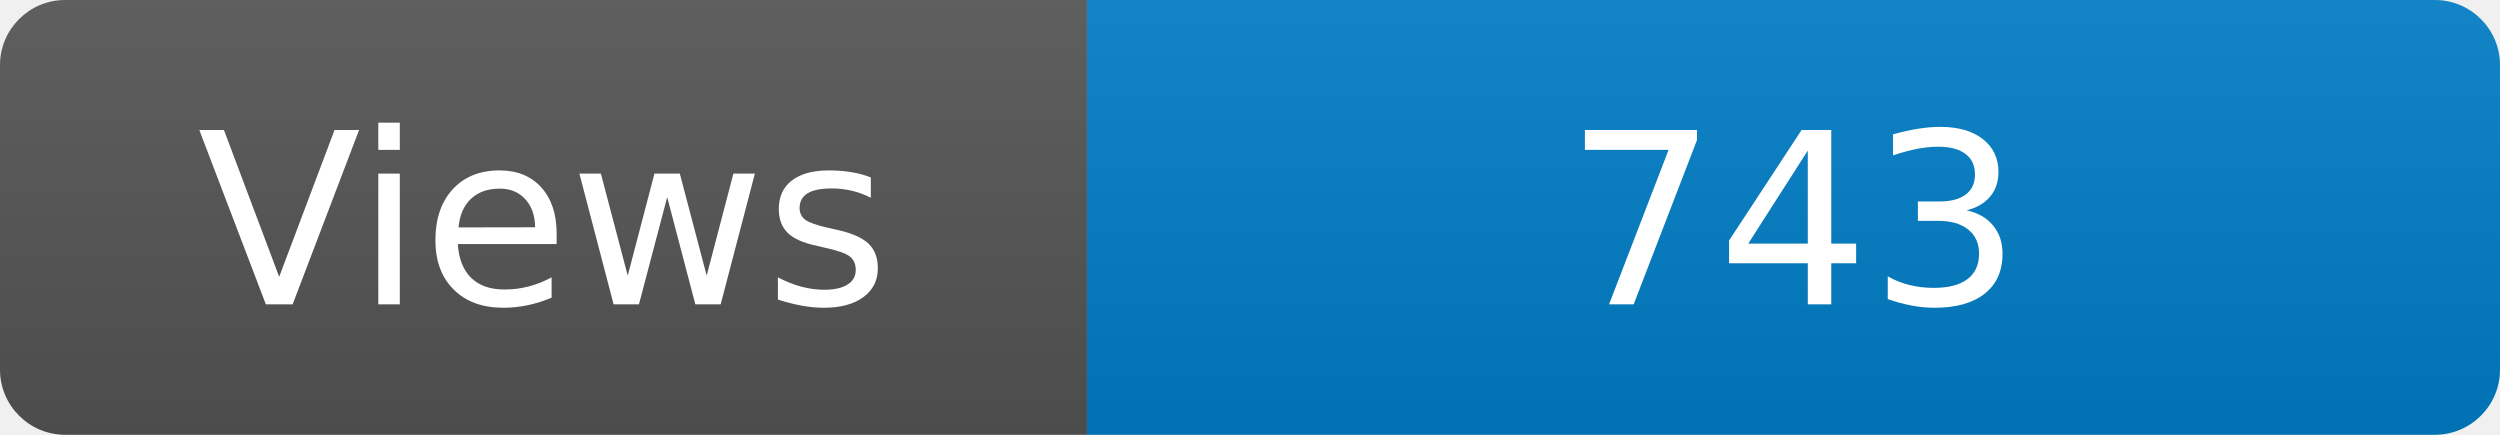
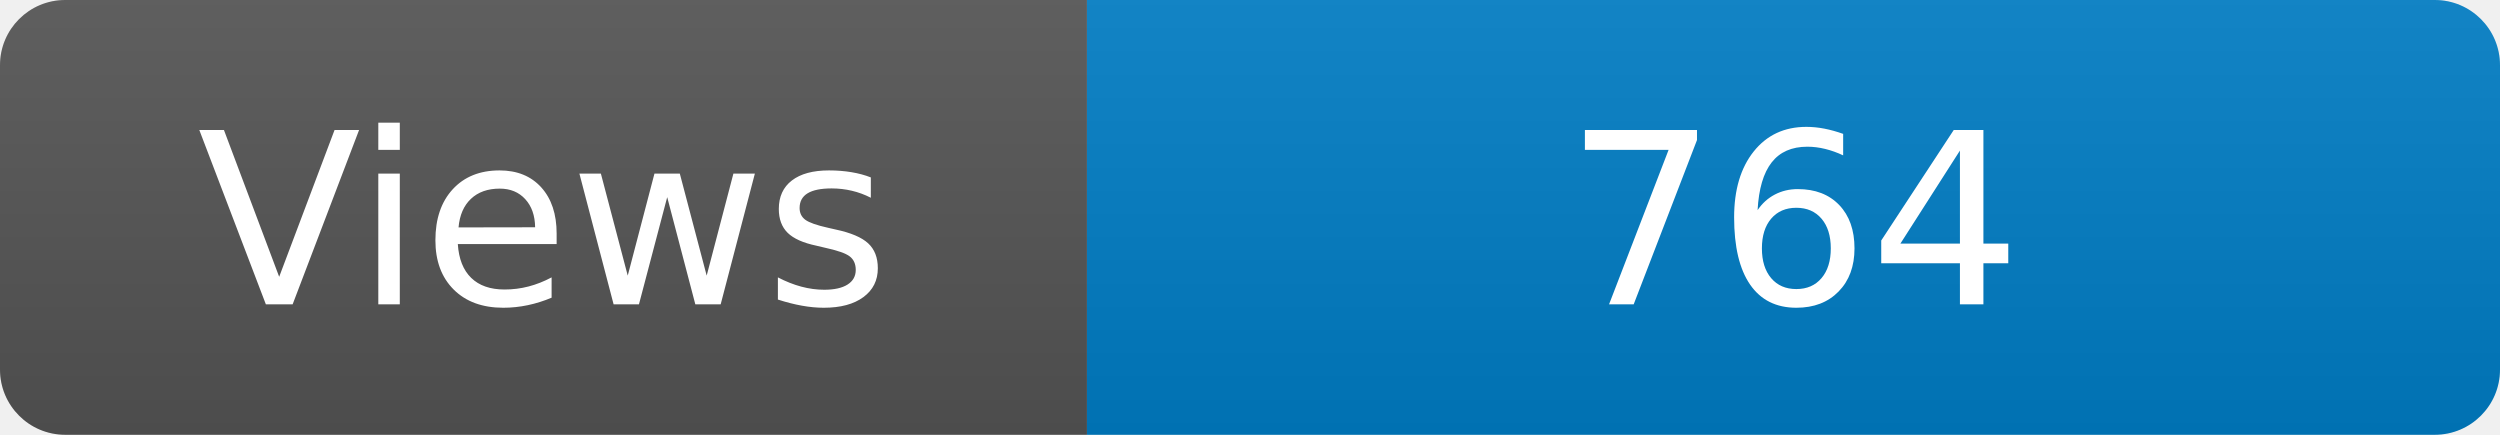
<svg xmlns="http://www.w3.org/2000/svg" width="115" height="20" role="img" aria-label="Maintained?: yes">
  <linearGradient id="s" x2="0" y2="100%">
    <stop offset="0" stop-color="#bbb" stop-opacity=".1" />
    <stop offset="1" stop-opacity=".1" />
  </linearGradient>
  <clipPath id="r">
    <rect width="115" height="20" rx="3" fill="#fff" />
  </clipPath>
  <g clip-path="url(#r)">
    <rect width="50" height="20" fill="#555" />
    <rect x="50" width="160" height="20" fill="#007ec6" />
    <rect width="115" height="20" fill="url(#s)" />
  </g>
  <g fill="#fff" text-anchor="middle" font-family="Verdana,Geneva,DejaVu Sans,sans-serif" font-size="110">
    <text x="250" y="140" transform="scale(.1)" fill="#fff">Views</text>
-     <text x="825" y="140" transform="scale(.1)" fill="#fff">743</text>
+     <text x="825" y="140" transform="scale(.1)" fill="#fff">764</text>
  </g>
</svg>
